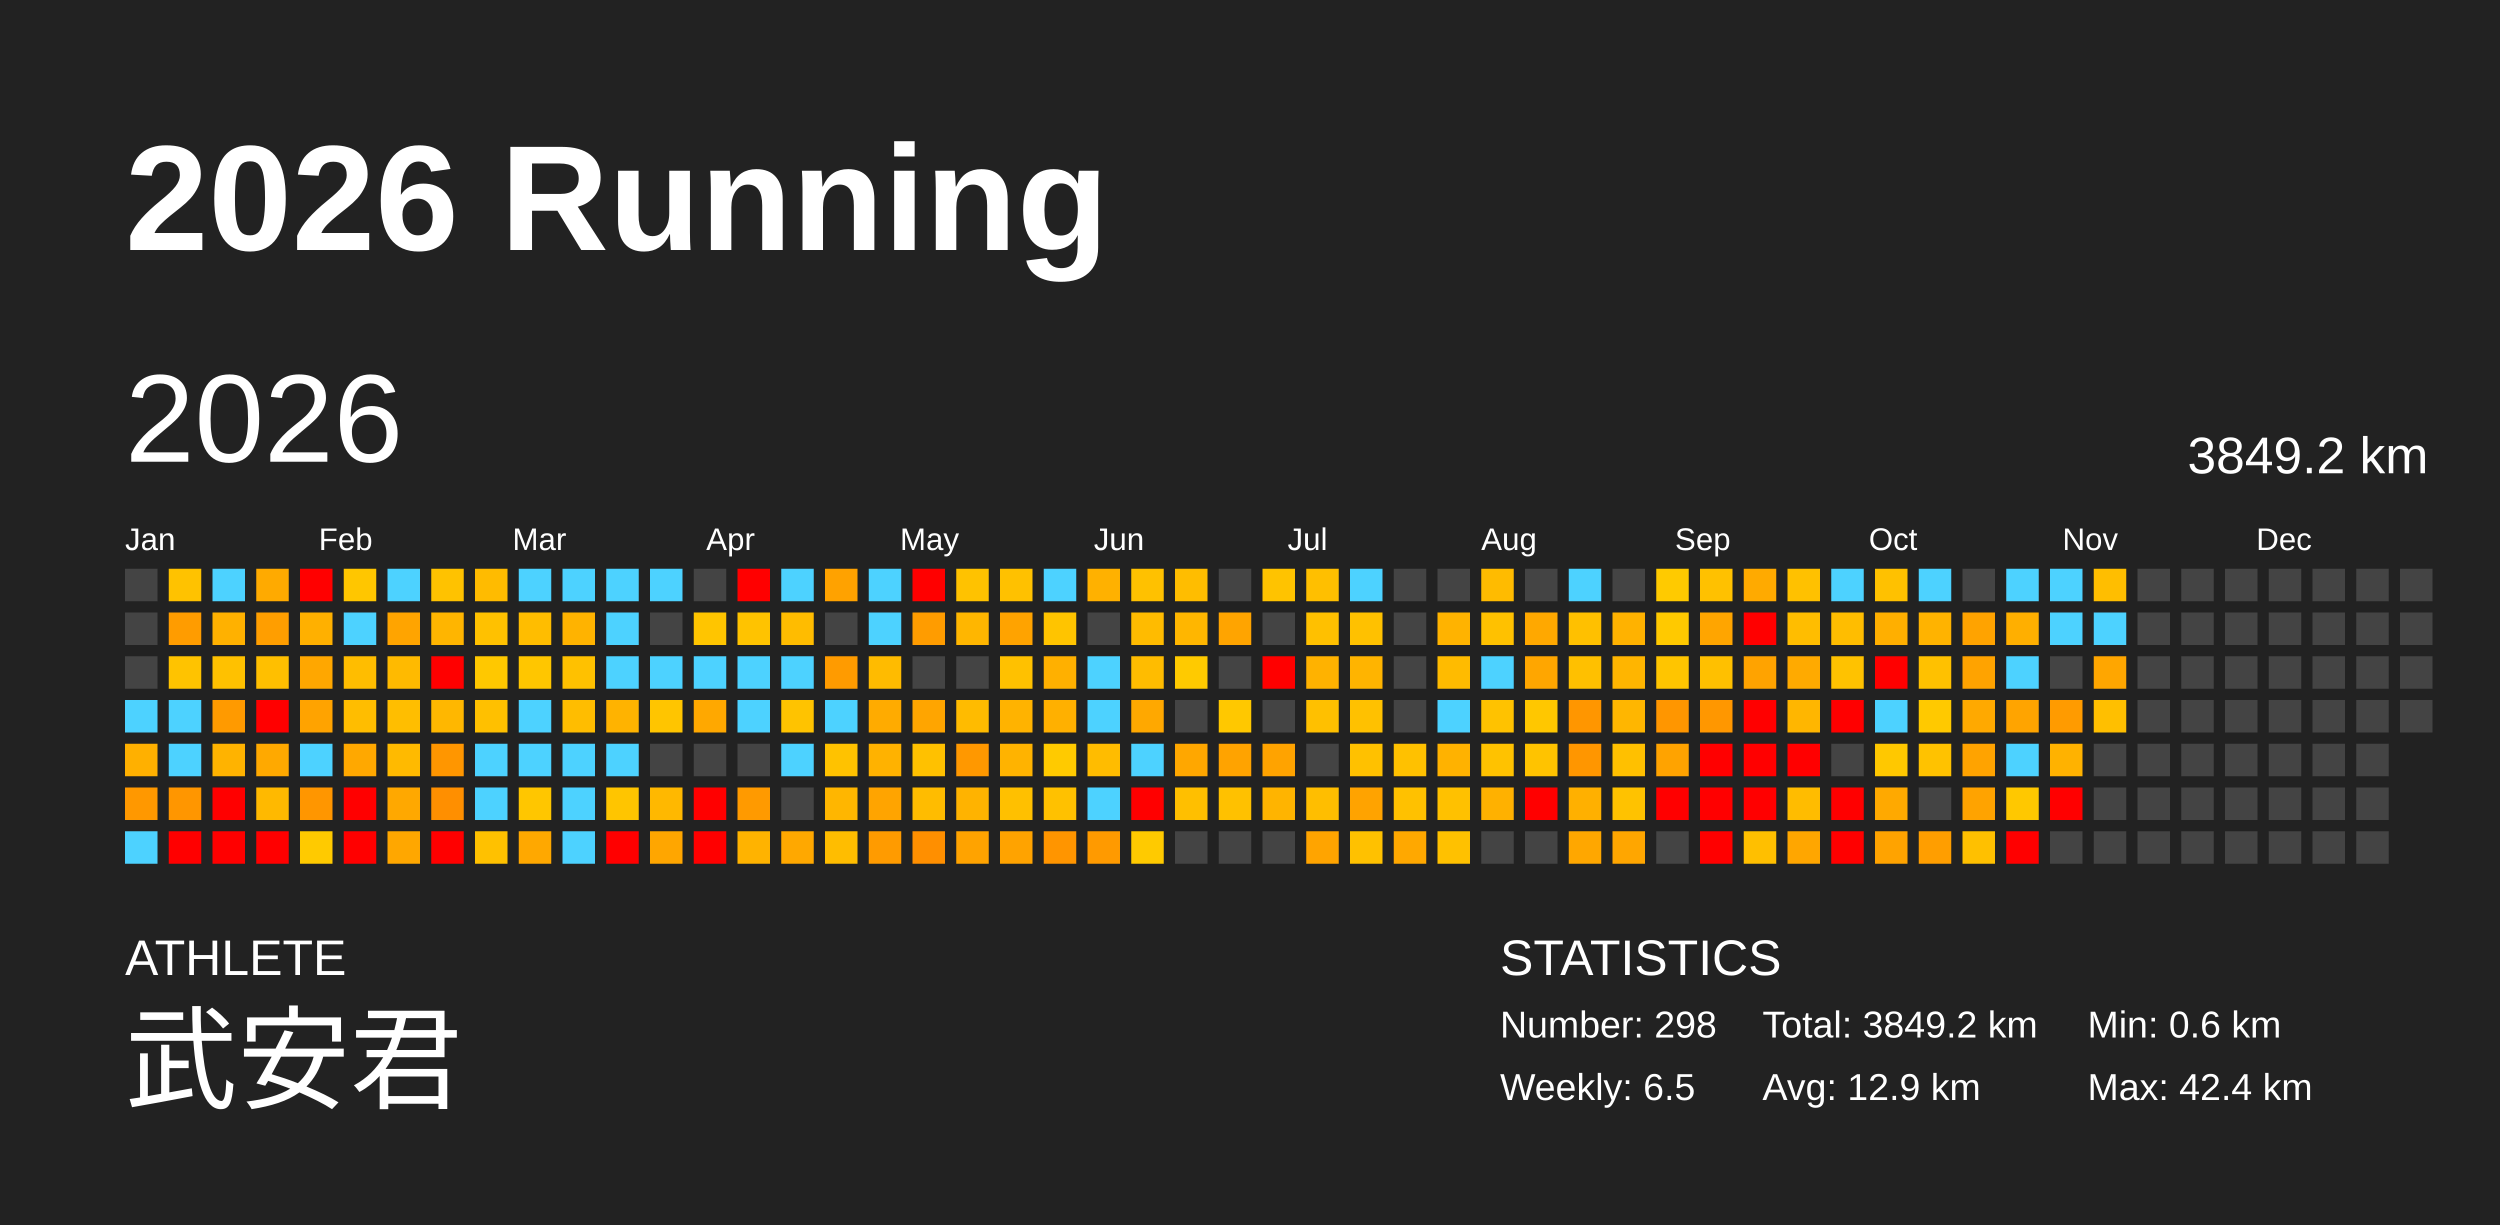
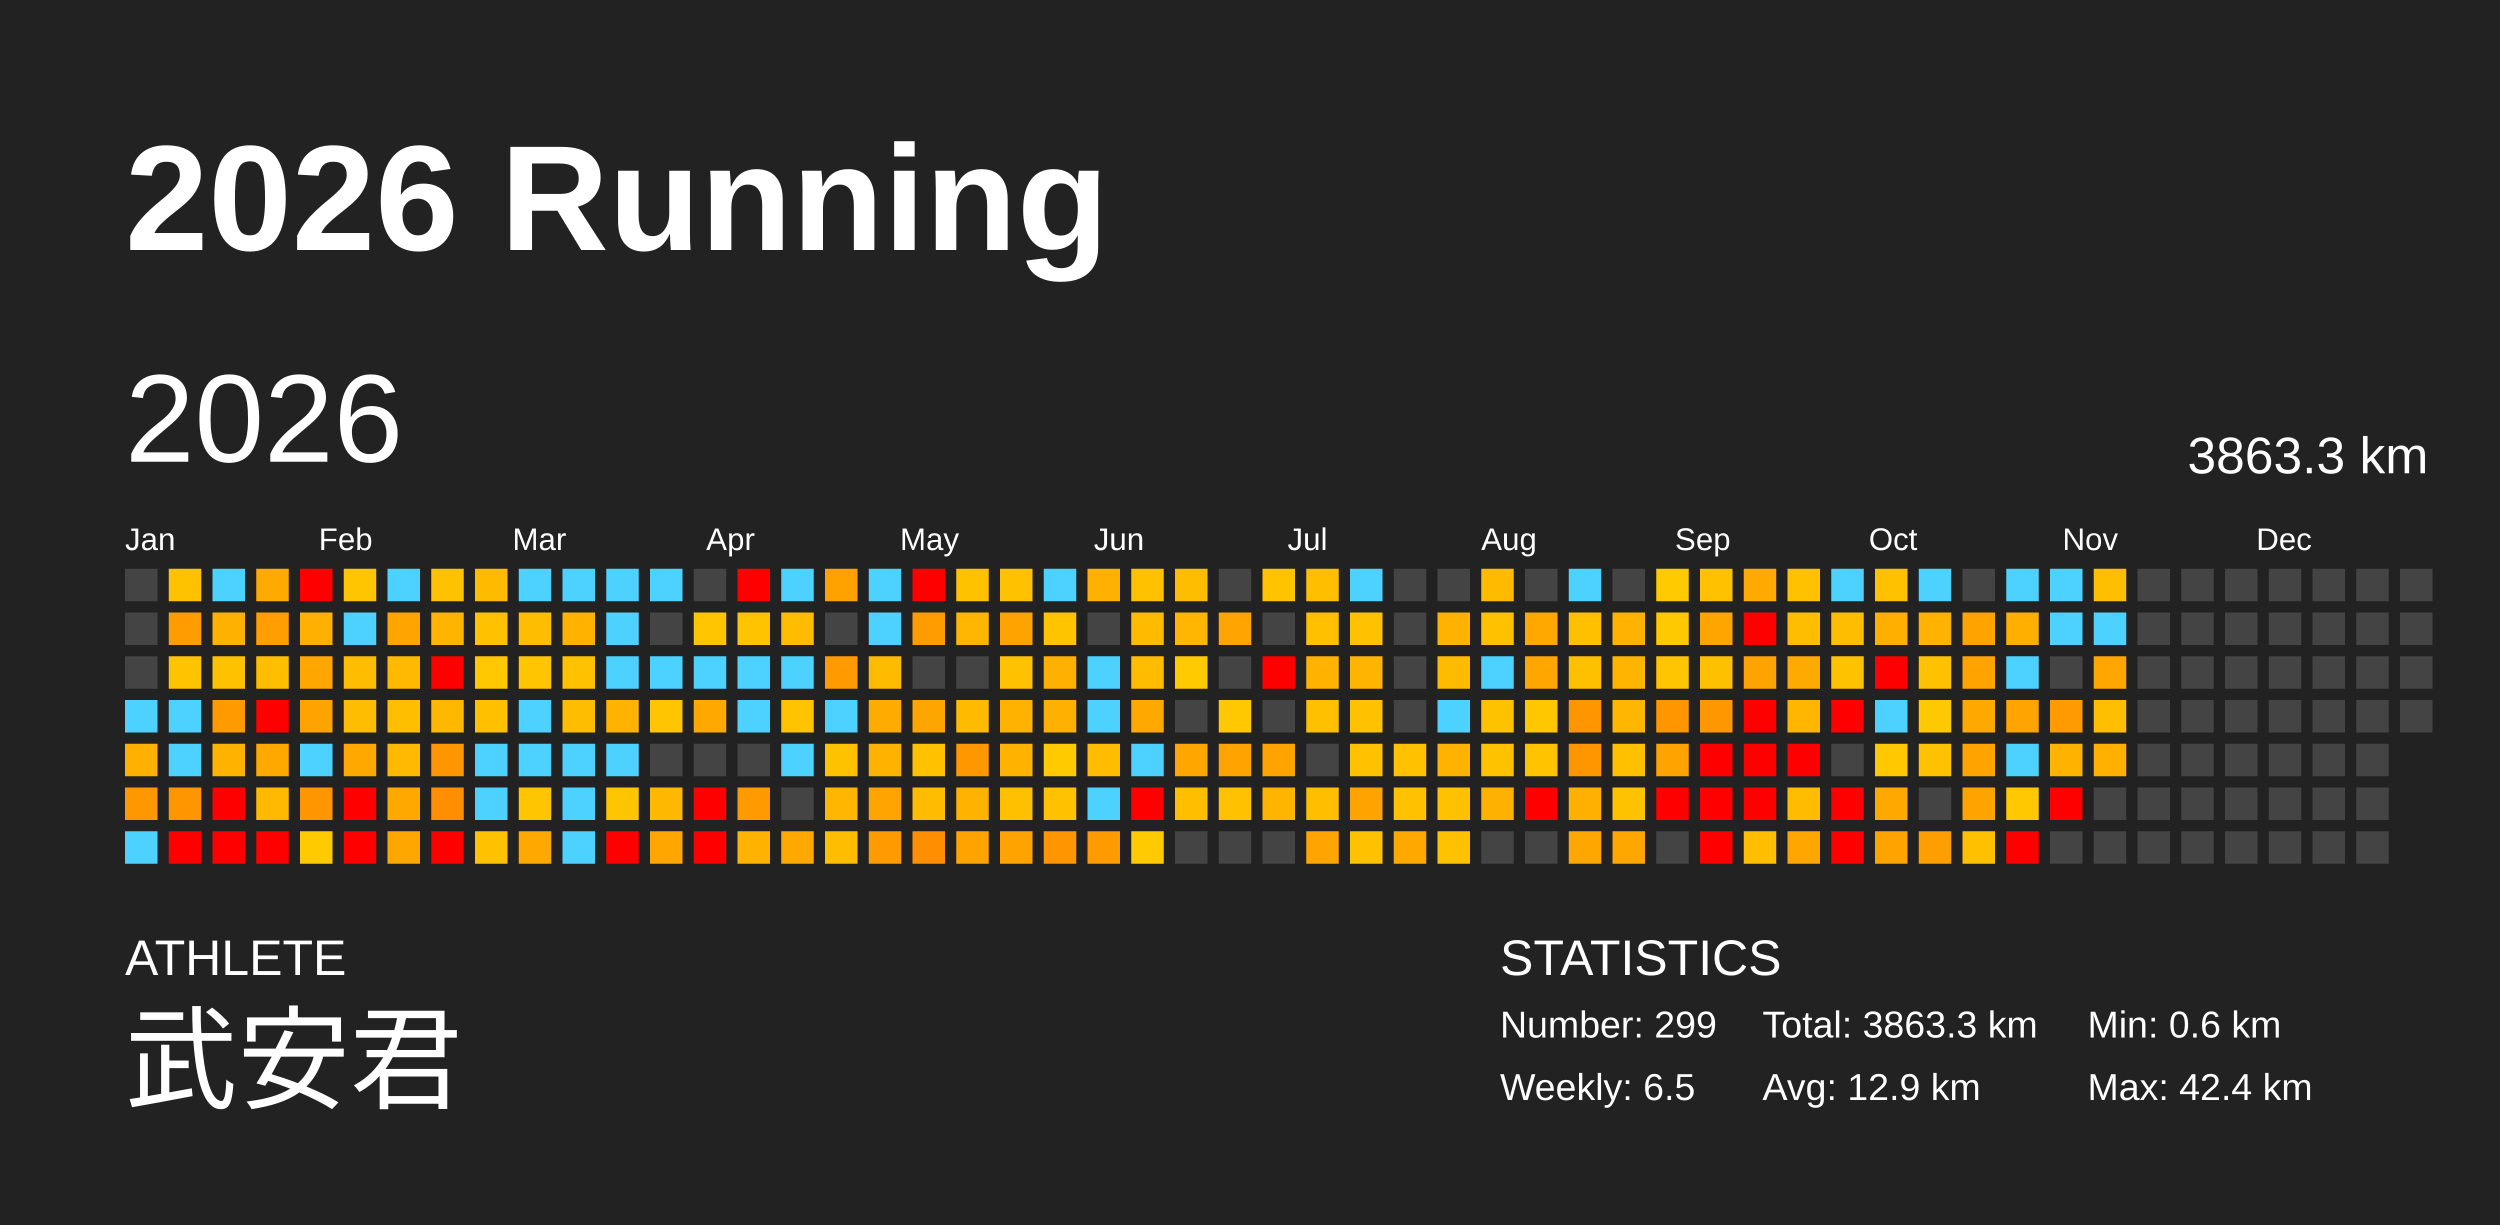
<svg xmlns="http://www.w3.org/2000/svg" baseProfile="full" height="98mm" version="1.1" viewBox="0,0,200,98" width="200mm">
  <defs />
  <rect fill="#222222" height="98" width="200" x="0" y="0" />
  <text fill="#FFFFFF" style="font-size:12px; font-family:Arial; font-weight:bold;" x="10" y="20">2026 Running</text>
  <text fill="#FFFFFF" style="font-size:4px; font-family:Arial" x="10" y="78">ATHLETE</text>
  <text fill="#FFFFFF" style="font-size:9px; font-family:Arial" x="10" y="88">武安君</text>
  <text fill="#FFFFFF" style="font-size:4px; font-family:Arial" x="120" y="78">STATISTICS</text>
-   <text fill="#FFFFFF" style="font-size:3px; font-family:Arial" x="120" y="83">Number: 298</text>
+   <text fill="#FFFFFF" style="font-size:3px; font-family:Arial" x="120" y="83">Number: 299</text>
  <text fill="#FFFFFF" style="font-size:3px; font-family:Arial" x="120" y="88">Weekly: 6.5</text>
-   <text fill="#FFFFFF" style="font-size:3px; font-family:Arial" x="141" y="83">Total: 3849.2 km</text>
+   <text fill="#FFFFFF" style="font-size:3px; font-family:Arial" x="141" y="83">Total: 3863.3 km</text>
  <text fill="#FFFFFF" style="font-size:3px; font-family:Arial" x="141" y="88">Avg: 12.9 km</text>
  <text fill="#FFFFFF" style="font-size:3px; font-family:Arial" x="167" y="83">Min: 0.6 km</text>
  <text fill="#FFFFFF" style="font-size:3px; font-family:Arial" x="167" y="88">Max: 42.4 km</text>
  <text dominant-baseline="hanging" fill="#FFFFFF" style="font-size:10.0px; font-family:Arial;" x="10" y="30">2026</text>
-   <text dominant-baseline="hanging" fill="#FFFFFF" style="font-size:4.125px; font-family:Arial;" x="175" y="35">3849.2 km</text>
+   <text dominant-baseline="hanging" fill="#FFFFFF" style="font-size:4.125px; font-family:Arial;" x="175" y="35">3863.3 km</text>
  <text fill="#FFFFFF" style="font-size:2.5px; font-family:Arial" x="10.0" y="44">Jan</text>
  <text fill="#FFFFFF" style="font-size:2.5px; font-family:Arial" x="25.5" y="44">Feb</text>
  <text fill="#FFFFFF" style="font-size:2.5px; font-family:Arial" x="41.0" y="44">Mar</text>
  <text fill="#FFFFFF" style="font-size:2.5px; font-family:Arial" x="56.5" y="44">Apr</text>
  <text fill="#FFFFFF" style="font-size:2.5px; font-family:Arial" x="72.0" y="44">May</text>
  <text fill="#FFFFFF" style="font-size:2.5px; font-family:Arial" x="87.5" y="44">Jun</text>
  <text fill="#FFFFFF" style="font-size:2.5px; font-family:Arial" x="103.0" y="44">Jul</text>
  <text fill="#FFFFFF" style="font-size:2.5px; font-family:Arial" x="118.5" y="44">Aug</text>
  <text fill="#FFFFFF" style="font-size:2.5px; font-family:Arial" x="134.0" y="44">Sep</text>
  <text fill="#FFFFFF" style="font-size:2.5px; font-family:Arial" x="149.5" y="44">Oct</text>
  <text fill="#FFFFFF" style="font-size:2.5px; font-family:Arial" x="165.0" y="44">Nov</text>
  <text fill="#FFFFFF" style="font-size:2.5px; font-family:Arial" x="180.5" y="44">Dec</text>
  <rect fill="#444444" height="2.6" width="2.6" x="10.0" y="45.5" />
  <rect fill="#444444" height="2.6" width="2.6" x="10.0" y="49.0" />
  <rect fill="#444444" height="2.6" width="2.6" x="10.0" y="52.5" />
  <rect fill="#4dd2ff" height="2.6" width="2.6" x="10.0" y="56.0" />
  <rect fill="#ffb000" height="2.6" width="2.6" x="10.0" y="59.5" />
  <rect fill="#ff9800" height="2.6" width="2.6" x="10.0" y="63.0" />
  <rect fill="#4dd2ff" height="2.6" width="2.6" x="10.0" y="66.5" />
  <rect fill="#ffc200" height="2.6" width="2.6" x="13.5" y="45.5" />
  <rect fill="#ff9c00" height="2.6" width="2.6" x="13.5" y="49.0" />
  <rect fill="#ffc300" height="2.6" width="2.6" x="13.5" y="52.5" />
  <rect fill="#4dd2ff" height="2.6" width="2.6" x="13.5" y="56.0" />
  <rect fill="#4dd2ff" height="2.6" width="2.6" x="13.5" y="59.5" />
  <rect fill="#ff9600" height="2.6" width="2.6" x="13.5" y="63.0" />
  <rect fill="red" height="2.6" width="2.6" x="13.5" y="66.5" />
  <rect fill="#4dd2ff" height="2.6" width="2.6" x="17.0" y="45.5" />
  <rect fill="#ffb100" height="2.6" width="2.6" x="17.0" y="49.0" />
  <rect fill="#ffc100" height="2.6" width="2.6" x="17.0" y="52.5" />
  <rect fill="#ff9a00" height="2.6" width="2.6" x="17.0" y="56.0" />
  <rect fill="#ffb300" height="2.6" width="2.6" x="17.0" y="59.5" />
  <rect fill="red" height="2.6" width="2.6" x="17.0" y="63.0" />
  <rect fill="red" height="2.6" width="2.6" x="17.0" y="66.5" />
  <rect fill="#ffaa00" height="2.6" width="2.6" x="20.5" y="45.5" />
  <rect fill="#ff9e00" height="2.6" width="2.6" x="20.5" y="49.0" />
  <rect fill="#ffbf00" height="2.6" width="2.6" x="20.5" y="52.5" />
  <rect fill="red" height="2.6" width="2.6" x="20.5" y="56.0" />
  <rect fill="#ffa900" height="2.6" width="2.6" x="20.5" y="59.5" />
  <rect fill="#ffb900" height="2.6" width="2.6" x="20.5" y="63.0" />
  <rect fill="red" height="2.6" width="2.6" x="20.5" y="66.5" />
  <rect fill="red" height="2.6" width="2.6" x="24.0" y="45.5" />
  <rect fill="#ffb000" height="2.6" width="2.6" x="24.0" y="49.0" />
  <rect fill="#ffa700" height="2.6" width="2.6" x="24.0" y="52.5" />
  <rect fill="#ffa300" height="2.6" width="2.6" x="24.0" y="56.0" />
  <rect fill="#4dd2ff" height="2.6" width="2.6" x="24.0" y="59.5" />
  <rect fill="#ff9600" height="2.6" width="2.6" x="24.0" y="63.0" />
  <rect fill="#ffca00" height="2.6" width="2.6" x="24.0" y="66.5" />
  <rect fill="#ffc600" height="2.6" width="2.6" x="27.5" y="45.5" />
  <rect fill="#4dd2ff" height="2.6" width="2.6" x="27.5" y="49.0" />
  <rect fill="#ffbd00" height="2.6" width="2.6" x="27.5" y="52.5" />
  <rect fill="#ffbd00" height="2.6" width="2.6" x="27.5" y="56.0" />
  <rect fill="#ffa800" height="2.6" width="2.6" x="27.5" y="59.5" />
  <rect fill="red" height="2.6" width="2.6" x="27.5" y="63.0" />
  <rect fill="red" height="2.6" width="2.6" x="27.5" y="66.5" />
  <rect fill="#4dd2ff" height="2.6" width="2.6" x="31.0" y="45.5" />
  <rect fill="#ffa400" height="2.6" width="2.6" x="31.0" y="49.0" />
  <rect fill="#ffba00" height="2.6" width="2.6" x="31.0" y="52.5" />
  <rect fill="#ffbe00" height="2.6" width="2.6" x="31.0" y="56.0" />
  <rect fill="#ffba00" height="2.6" width="2.6" x="31.0" y="59.5" />
  <rect fill="#ffa800" height="2.6" width="2.6" x="31.0" y="63.0" />
  <rect fill="#ffa700" height="2.6" width="2.6" x="31.0" y="66.5" />
  <rect fill="#ffc200" height="2.6" width="2.6" x="34.5" y="45.5" />
  <rect fill="#ffb500" height="2.6" width="2.6" x="34.5" y="49.0" />
  <rect fill="red" height="2.6" width="2.6" x="34.5" y="52.5" />
  <rect fill="#ffb700" height="2.6" width="2.6" x="34.5" y="56.0" />
  <rect fill="#ff9600" height="2.6" width="2.6" x="34.5" y="59.5" />
  <rect fill="#ff8f00" height="2.6" width="2.6" x="34.5" y="63.0" />
  <rect fill="red" height="2.6" width="2.6" x="34.5" y="66.5" />
  <rect fill="#ffbb00" height="2.6" width="2.6" x="38.0" y="45.5" />
  <rect fill="#ffc100" height="2.6" width="2.6" x="38.0" y="49.0" />
  <rect fill="#ffc800" height="2.6" width="2.6" x="38.0" y="52.5" />
  <rect fill="#ffc000" height="2.6" width="2.6" x="38.0" y="56.0" />
  <rect fill="#4dd2ff" height="2.6" width="2.6" x="38.0" y="59.5" />
  <rect fill="#4dd2ff" height="2.6" width="2.6" x="38.0" y="63.0" />
  <rect fill="#ffc100" height="2.6" width="2.6" x="38.0" y="66.5" />
  <rect fill="#4dd2ff" height="2.6" width="2.6" x="41.5" y="45.5" />
  <rect fill="#ffbd00" height="2.6" width="2.6" x="41.5" y="49.0" />
  <rect fill="#ffc600" height="2.6" width="2.6" x="41.5" y="52.5" />
  <rect fill="#4dd2ff" height="2.6" width="2.6" x="41.5" y="56.0" />
  <rect fill="#4dd2ff" height="2.6" width="2.6" x="41.5" y="59.5" />
  <rect fill="#ffc600" height="2.6" width="2.6" x="41.5" y="63.0" />
  <rect fill="#ffa800" height="2.6" width="2.6" x="41.5" y="66.5" />
  <rect fill="#4dd2ff" height="2.6" width="2.6" x="45.0" y="45.5" />
  <rect fill="#ffb300" height="2.6" width="2.6" x="45.0" y="49.0" />
  <rect fill="#ffc100" height="2.6" width="2.6" x="45.0" y="52.5" />
  <rect fill="#ffbd00" height="2.6" width="2.6" x="45.0" y="56.0" />
  <rect fill="#4dd2ff" height="2.6" width="2.6" x="45.0" y="59.5" />
  <rect fill="#4dd2ff" height="2.6" width="2.6" x="45.0" y="63.0" />
  <rect fill="#4dd2ff" height="2.6" width="2.6" x="45.0" y="66.5" />
  <rect fill="#4dd2ff" height="2.6" width="2.6" x="48.5" y="45.5" />
  <rect fill="#4dd2ff" height="2.6" width="2.6" x="48.5" y="49.0" />
  <rect fill="#4dd2ff" height="2.6" width="2.6" x="48.5" y="52.5" />
  <rect fill="#ffb300" height="2.6" width="2.6" x="48.5" y="56.0" />
  <rect fill="#4dd2ff" height="2.6" width="2.6" x="48.5" y="59.5" />
  <rect fill="#ffc500" height="2.6" width="2.6" x="48.5" y="63.0" />
  <rect fill="red" height="2.6" width="2.6" x="48.5" y="66.5" />
  <rect fill="#4dd2ff" height="2.6" width="2.6" x="52.0" y="45.5" />
  <rect fill="#444444" height="2.6" width="2.6" x="52.0" y="49.0" />
  <rect fill="#4dd2ff" height="2.6" width="2.6" x="52.0" y="52.5" />
  <rect fill="#ffc500" height="2.6" width="2.6" x="52.0" y="56.0" />
  <rect fill="#444444" height="2.6" width="2.6" x="52.0" y="59.5" />
  <rect fill="#ffb800" height="2.6" width="2.6" x="52.0" y="63.0" />
  <rect fill="#ffa600" height="2.6" width="2.6" x="52.0" y="66.5" />
  <rect fill="#444444" height="2.6" width="2.6" x="55.5" y="45.5" />
  <rect fill="#ffc500" height="2.6" width="2.6" x="55.5" y="49.0" />
  <rect fill="#4dd2ff" height="2.6" width="2.6" x="55.5" y="52.5" />
  <rect fill="#ffa800" height="2.6" width="2.6" x="55.5" y="56.0" />
  <rect fill="#444444" height="2.6" width="2.6" x="55.5" y="59.5" />
  <rect fill="red" height="2.6" width="2.6" x="55.5" y="63.0" />
  <rect fill="red" height="2.6" width="2.6" x="55.5" y="66.5" />
  <rect fill="red" height="2.6" width="2.6" x="59.0" y="45.5" />
  <rect fill="#ffc300" height="2.6" width="2.6" x="59.0" y="49.0" />
  <rect fill="#4dd2ff" height="2.6" width="2.6" x="59.0" y="52.5" />
  <rect fill="#4dd2ff" height="2.6" width="2.6" x="59.0" y="56.0" />
  <rect fill="#444444" height="2.6" width="2.6" x="59.0" y="59.5" />
  <rect fill="#ff9a00" height="2.6" width="2.6" x="59.0" y="63.0" />
  <rect fill="#ffb300" height="2.6" width="2.6" x="59.0" y="66.5" />
  <rect fill="#4dd2ff" height="2.6" width="2.6" x="62.5" y="45.5" />
  <rect fill="#ffbc00" height="2.6" width="2.6" x="62.5" y="49.0" />
  <rect fill="#4dd2ff" height="2.6" width="2.6" x="62.5" y="52.5" />
  <rect fill="#ffc300" height="2.6" width="2.6" x="62.5" y="56.0" />
  <rect fill="#4dd2ff" height="2.6" width="2.6" x="62.5" y="59.5" />
  <rect fill="#444444" height="2.6" width="2.6" x="62.5" y="63.0" />
  <rect fill="#ffa800" height="2.6" width="2.6" x="62.5" y="66.5" />
  <rect fill="#ffa200" height="2.6" width="2.6" x="66.0" y="45.5" />
  <rect fill="#444444" height="2.6" width="2.6" x="66.0" y="49.0" />
  <rect fill="#ff9b00" height="2.6" width="2.6" x="66.0" y="52.5" />
  <rect fill="#4dd2ff" height="2.6" width="2.6" x="66.0" y="56.0" />
  <rect fill="#ffc200" height="2.6" width="2.6" x="66.0" y="59.5" />
  <rect fill="#ffb600" height="2.6" width="2.6" x="66.0" y="63.0" />
  <rect fill="#ffbd00" height="2.6" width="2.6" x="66.0" y="66.5" />
  <rect fill="#4dd2ff" height="2.6" width="2.6" x="69.5" y="45.5" />
  <rect fill="#4dd2ff" height="2.6" width="2.6" x="69.5" y="49.0" />
  <rect fill="#ffbb00" height="2.6" width="2.6" x="69.5" y="52.5" />
  <rect fill="#ffab00" height="2.6" width="2.6" x="69.5" y="56.0" />
  <rect fill="#ffb200" height="2.6" width="2.6" x="69.5" y="59.5" />
  <rect fill="#ffa400" height="2.6" width="2.6" x="69.5" y="63.0" />
  <rect fill="#ff9b00" height="2.6" width="2.6" x="69.5" y="66.5" />
  <rect fill="red" height="2.6" width="2.6" x="73.0" y="45.5" />
  <rect fill="#ff9c00" height="2.6" width="2.6" x="73.0" y="49.0" />
  <rect fill="#444444" height="2.6" width="2.6" x="73.0" y="52.5" />
  <rect fill="#ffa500" height="2.6" width="2.6" x="73.0" y="56.0" />
  <rect fill="#ffc100" height="2.6" width="2.6" x="73.0" y="59.5" />
  <rect fill="#ffbc00" height="2.6" width="2.6" x="73.0" y="63.0" />
  <rect fill="#ff8f00" height="2.6" width="2.6" x="73.0" y="66.5" />
  <rect fill="#ffc200" height="2.6" width="2.6" x="76.5" y="45.5" />
  <rect fill="#ffb600" height="2.6" width="2.6" x="76.5" y="49.0" />
  <rect fill="#444444" height="2.6" width="2.6" x="76.5" y="52.5" />
  <rect fill="#ffbb00" height="2.6" width="2.6" x="76.5" y="56.0" />
  <rect fill="#ff9800" height="2.6" width="2.6" x="76.5" y="59.5" />
  <rect fill="#ffb300" height="2.6" width="2.6" x="76.5" y="63.0" />
  <rect fill="#ffa300" height="2.6" width="2.6" x="76.5" y="66.5" />
  <rect fill="#ffc100" height="2.6" width="2.6" x="80.0" y="45.5" />
  <rect fill="#ffa300" height="2.6" width="2.6" x="80.0" y="49.0" />
  <rect fill="#ffc100" height="2.6" width="2.6" x="80.0" y="52.5" />
  <rect fill="#ffb300" height="2.6" width="2.6" x="80.0" y="56.0" />
  <rect fill="#ffb300" height="2.6" width="2.6" x="80.0" y="59.5" />
  <rect fill="#ffc000" height="2.6" width="2.6" x="80.0" y="63.0" />
  <rect fill="#ffa300" height="2.6" width="2.6" x="80.0" y="66.5" />
  <rect fill="#4dd2ff" height="2.6" width="2.6" x="83.5" y="45.5" />
  <rect fill="#ffc400" height="2.6" width="2.6" x="83.5" y="49.0" />
  <rect fill="#ffb000" height="2.6" width="2.6" x="83.5" y="52.5" />
  <rect fill="#ffb000" height="2.6" width="2.6" x="83.5" y="56.0" />
  <rect fill="#ffca00" height="2.6" width="2.6" x="83.5" y="59.5" />
  <rect fill="#ffc100" height="2.6" width="2.6" x="83.5" y="63.0" />
  <rect fill="#ff9500" height="2.6" width="2.6" x="83.5" y="66.5" />
  <rect fill="#ffb100" height="2.6" width="2.6" x="87.0" y="45.5" />
  <rect fill="#444444" height="2.6" width="2.6" x="87.0" y="49.0" />
  <rect fill="#4dd2ff" height="2.6" width="2.6" x="87.0" y="52.5" />
  <rect fill="#4dd2ff" height="2.6" width="2.6" x="87.0" y="56.0" />
  <rect fill="#ffbc00" height="2.6" width="2.6" x="87.0" y="59.5" />
  <rect fill="#4dd2ff" height="2.6" width="2.6" x="87.0" y="63.0" />
  <rect fill="#ff9a00" height="2.6" width="2.6" x="87.0" y="66.5" />
  <rect fill="#ffc100" height="2.6" width="2.6" x="90.5" y="45.5" />
  <rect fill="#ffbb00" height="2.6" width="2.6" x="90.5" y="49.0" />
  <rect fill="#ffbc00" height="2.6" width="2.6" x="90.5" y="52.5" />
  <rect fill="#ffa800" height="2.6" width="2.6" x="90.5" y="56.0" />
  <rect fill="#4dd2ff" height="2.6" width="2.6" x="90.5" y="59.5" />
  <rect fill="red" height="2.6" width="2.6" x="90.5" y="63.0" />
  <rect fill="#ffca00" height="2.6" width="2.6" x="90.5" y="66.5" />
  <rect fill="#ffbd00" height="2.6" width="2.6" x="94.0" y="45.5" />
  <rect fill="#ffb600" height="2.6" width="2.6" x="94.0" y="49.0" />
  <rect fill="#ffca00" height="2.6" width="2.6" x="94.0" y="52.5" />
  <rect fill="#444444" height="2.6" width="2.6" x="94.0" y="56.0" />
  <rect fill="#ffa700" height="2.6" width="2.6" x="94.0" y="59.5" />
  <rect fill="#ffbf00" height="2.6" width="2.6" x="94.0" y="63.0" />
  <rect fill="#444444" height="2.6" width="2.6" x="94.0" y="66.5" />
  <rect fill="#444444" height="2.6" width="2.6" x="97.5" y="45.5" />
  <rect fill="#ffa400" height="2.6" width="2.6" x="97.5" y="49.0" />
  <rect fill="#444444" height="2.6" width="2.6" x="97.5" y="52.5" />
  <rect fill="#ffc800" height="2.6" width="2.6" x="97.5" y="56.0" />
  <rect fill="#ffa300" height="2.6" width="2.6" x="97.5" y="59.5" />
  <rect fill="#ffc100" height="2.6" width="2.6" x="97.5" y="63.0" />
  <rect fill="#444444" height="2.6" width="2.6" x="97.5" y="66.5" />
  <rect fill="#ffc300" height="2.6" width="2.6" x="101.0" y="45.5" />
  <rect fill="#444444" height="2.6" width="2.6" x="101.0" y="49.0" />
  <rect fill="red" height="2.6" width="2.6" x="101.0" y="52.5" />
  <rect fill="#444444" height="2.6" width="2.6" x="101.0" y="56.0" />
  <rect fill="#ffa300" height="2.6" width="2.6" x="101.0" y="59.5" />
  <rect fill="#ffb400" height="2.6" width="2.6" x="101.0" y="63.0" />
  <rect fill="#444444" height="2.6" width="2.6" x="101.0" y="66.5" />
  <rect fill="#ffbf00" height="2.6" width="2.6" x="104.5" y="45.5" />
  <rect fill="#ffc000" height="2.6" width="2.6" x="104.5" y="49.0" />
  <rect fill="#ffb200" height="2.6" width="2.6" x="104.5" y="52.5" />
  <rect fill="#ffc000" height="2.6" width="2.6" x="104.5" y="56.0" />
  <rect fill="#444444" height="2.6" width="2.6" x="104.5" y="59.5" />
  <rect fill="#ffbe00" height="2.6" width="2.6" x="104.5" y="63.0" />
  <rect fill="#ffa400" height="2.6" width="2.6" x="104.5" y="66.5" />
  <rect fill="#4dd2ff" height="2.6" width="2.6" x="108.0" y="45.5" />
  <rect fill="#ffc100" height="2.6" width="2.6" x="108.0" y="49.0" />
  <rect fill="#ffb400" height="2.6" width="2.6" x="108.0" y="52.5" />
  <rect fill="#ffc100" height="2.6" width="2.6" x="108.0" y="56.0" />
  <rect fill="#ffc100" height="2.6" width="2.6" x="108.0" y="59.5" />
  <rect fill="#ffa300" height="2.6" width="2.6" x="108.0" y="63.0" />
  <rect fill="#ffc100" height="2.6" width="2.6" x="108.0" y="66.5" />
  <rect fill="#444444" height="2.6" width="2.6" x="111.5" y="45.5" />
  <rect fill="#444444" height="2.6" width="2.6" x="111.5" y="49.0" />
  <rect fill="#444444" height="2.6" width="2.6" x="111.5" y="52.5" />
  <rect fill="#444444" height="2.6" width="2.6" x="111.5" y="56.0" />
  <rect fill="#ffc100" height="2.6" width="2.6" x="111.5" y="59.5" />
  <rect fill="#ffc100" height="2.6" width="2.6" x="111.5" y="63.0" />
  <rect fill="#ffa800" height="2.6" width="2.6" x="111.5" y="66.5" />
  <rect fill="#444444" height="2.6" width="2.6" x="115.0" y="45.5" />
  <rect fill="#ffb300" height="2.6" width="2.6" x="115.0" y="49.0" />
  <rect fill="#ffbb00" height="2.6" width="2.6" x="115.0" y="52.5" />
  <rect fill="#4dd2ff" height="2.6" width="2.6" x="115.0" y="56.0" />
  <rect fill="#ffb200" height="2.6" width="2.6" x="115.0" y="59.5" />
  <rect fill="#ffc100" height="2.6" width="2.6" x="115.0" y="63.0" />
  <rect fill="#ffc100" height="2.6" width="2.6" x="115.0" y="66.5" />
  <rect fill="#ffbb00" height="2.6" width="2.6" x="118.5" y="45.5" />
  <rect fill="#ffc100" height="2.6" width="2.6" x="118.5" y="49.0" />
  <rect fill="#4dd2ff" height="2.6" width="2.6" x="118.5" y="52.5" />
  <rect fill="#ffc200" height="2.6" width="2.6" x="118.5" y="56.0" />
  <rect fill="#ffc200" height="2.6" width="2.6" x="118.5" y="59.5" />
  <rect fill="#ffb100" height="2.6" width="2.6" x="118.5" y="63.0" />
  <rect fill="#444444" height="2.6" width="2.6" x="118.5" y="66.5" />
  <rect fill="#444444" height="2.6" width="2.6" x="122.0" y="45.5" />
  <rect fill="#ffa800" height="2.6" width="2.6" x="122.0" y="49.0" />
  <rect fill="#ffa600" height="2.6" width="2.6" x="122.0" y="52.5" />
  <rect fill="#ffc700" height="2.6" width="2.6" x="122.0" y="56.0" />
  <rect fill="#ffc300" height="2.6" width="2.6" x="122.0" y="59.5" />
  <rect fill="red" height="2.6" width="2.6" x="122.0" y="63.0" />
  <rect fill="#444444" height="2.6" width="2.6" x="122.0" y="66.5" />
  <rect fill="#4dd2ff" height="2.6" width="2.6" x="125.5" y="45.5" />
  <rect fill="#ffc000" height="2.6" width="2.6" x="125.5" y="49.0" />
  <rect fill="#ffc000" height="2.6" width="2.6" x="125.5" y="52.5" />
  <rect fill="#ff9600" height="2.6" width="2.6" x="125.5" y="56.0" />
  <rect fill="#ff9600" height="2.6" width="2.6" x="125.5" y="59.5" />
  <rect fill="#ffb000" height="2.6" width="2.6" x="125.5" y="63.0" />
  <rect fill="#ffa700" height="2.6" width="2.6" x="125.5" y="66.5" />
  <rect fill="#444444" height="2.6" width="2.6" x="129.0" y="45.5" />
  <rect fill="#ffb200" height="2.6" width="2.6" x="129.0" y="49.0" />
  <rect fill="#ffb500" height="2.6" width="2.6" x="129.0" y="52.5" />
  <rect fill="#ffb600" height="2.6" width="2.6" x="129.0" y="56.0" />
  <rect fill="#ffc000" height="2.6" width="2.6" x="129.0" y="59.5" />
  <rect fill="#ffc200" height="2.6" width="2.6" x="129.0" y="63.0" />
  <rect fill="#ffa600" height="2.6" width="2.6" x="129.0" y="66.5" />
  <rect fill="#ffca00" height="2.6" width="2.6" x="132.5" y="45.5" />
  <rect fill="#ffc900" height="2.6" width="2.6" x="132.5" y="49.0" />
  <rect fill="#ffc500" height="2.6" width="2.6" x="132.5" y="52.5" />
  <rect fill="#ff9600" height="2.6" width="2.6" x="132.5" y="56.0" />
  <rect fill="#ffa300" height="2.6" width="2.6" x="132.5" y="59.5" />
  <rect fill="red" height="2.6" width="2.6" x="132.5" y="63.0" />
  <rect fill="#444444" height="2.6" width="2.6" x="132.5" y="66.5" />
  <rect fill="#ffc100" height="2.6" width="2.6" x="136.0" y="45.5" />
  <rect fill="#ffa500" height="2.6" width="2.6" x="136.0" y="49.0" />
  <rect fill="#ffc000" height="2.6" width="2.6" x="136.0" y="52.5" />
  <rect fill="#ff9700" height="2.6" width="2.6" x="136.0" y="56.0" />
  <rect fill="red" height="2.6" width="2.6" x="136.0" y="59.5" />
  <rect fill="red" height="2.6" width="2.6" x="136.0" y="63.0" />
  <rect fill="red" height="2.6" width="2.6" x="136.0" y="66.5" />
  <rect fill="#ffaa00" height="2.6" width="2.6" x="139.5" y="45.5" />
  <rect fill="red" height="2.6" width="2.6" x="139.5" y="49.0" />
  <rect fill="#ffa300" height="2.6" width="2.6" x="139.5" y="52.5" />
  <rect fill="red" height="2.6" width="2.6" x="139.5" y="56.0" />
  <rect fill="red" height="2.6" width="2.6" x="139.5" y="59.5" />
  <rect fill="red" height="2.6" width="2.6" x="139.5" y="63.0" />
  <rect fill="#ffbf00" height="2.6" width="2.6" x="139.5" y="66.5" />
  <rect fill="#ffc100" height="2.6" width="2.6" x="143.0" y="45.5" />
  <rect fill="#ffbd00" height="2.6" width="2.6" x="143.0" y="49.0" />
  <rect fill="#ffaa00" height="2.6" width="2.6" x="143.0" y="52.5" />
  <rect fill="#ffb600" height="2.6" width="2.6" x="143.0" y="56.0" />
  <rect fill="red" height="2.6" width="2.6" x="143.0" y="59.5" />
  <rect fill="#ffbc00" height="2.6" width="2.6" x="143.0" y="63.0" />
  <rect fill="#ffa600" height="2.6" width="2.6" x="143.0" y="66.5" />
  <rect fill="#4dd2ff" height="2.6" width="2.6" x="146.5" y="45.5" />
  <rect fill="#ffbd00" height="2.6" width="2.6" x="146.5" y="49.0" />
  <rect fill="#ffc200" height="2.6" width="2.6" x="146.5" y="52.5" />
  <rect fill="red" height="2.6" width="2.6" x="146.5" y="56.0" />
  <rect fill="#444444" height="2.6" width="2.6" x="146.5" y="59.5" />
  <rect fill="red" height="2.6" width="2.6" x="146.5" y="63.0" />
  <rect fill="red" height="2.6" width="2.6" x="146.5" y="66.5" />
  <rect fill="#ffc100" height="2.6" width="2.6" x="150.0" y="45.5" />
  <rect fill="#ffaf00" height="2.6" width="2.6" x="150.0" y="49.0" />
  <rect fill="red" height="2.6" width="2.6" x="150.0" y="52.5" />
  <rect fill="#4dd2ff" height="2.6" width="2.6" x="150.0" y="56.0" />
  <rect fill="#ffc800" height="2.6" width="2.6" x="150.0" y="59.5" />
  <rect fill="#ffa900" height="2.6" width="2.6" x="150.0" y="63.0" />
  <rect fill="#ffa300" height="2.6" width="2.6" x="150.0" y="66.5" />
  <rect fill="#4dd2ff" height="2.6" width="2.6" x="153.5" y="45.5" />
  <rect fill="#ffb300" height="2.6" width="2.6" x="153.5" y="49.0" />
  <rect fill="#ffc100" height="2.6" width="2.6" x="153.5" y="52.5" />
  <rect fill="#ffc900" height="2.6" width="2.6" x="153.5" y="56.0" />
  <rect fill="#ffc200" height="2.6" width="2.6" x="153.5" y="59.5" />
  <rect fill="#444444" height="2.6" width="2.6" x="153.5" y="63.0" />
  <rect fill="#ff9e00" height="2.6" width="2.6" x="153.5" y="66.5" />
  <rect fill="#444444" height="2.6" width="2.6" x="157.0" y="45.5" />
  <rect fill="#ffa300" height="2.6" width="2.6" x="157.0" y="49.0" />
  <rect fill="#ffa300" height="2.6" width="2.6" x="157.0" y="52.5" />
  <rect fill="#ffa900" height="2.6" width="2.6" x="157.0" y="56.0" />
  <rect fill="#ffa300" height="2.6" width="2.6" x="157.0" y="59.5" />
  <rect fill="#ffa300" height="2.6" width="2.6" x="157.0" y="63.0" />
  <rect fill="#ffc000" height="2.6" width="2.6" x="157.0" y="66.5" />
  <rect fill="#4dd2ff" height="2.6" width="2.6" x="160.5" y="45.5" />
  <rect fill="#ffaf00" height="2.6" width="2.6" x="160.5" y="49.0" />
  <rect fill="#4dd2ff" height="2.6" width="2.6" x="160.5" y="52.5" />
  <rect fill="#ffa400" height="2.6" width="2.6" x="160.5" y="56.0" />
  <rect fill="#4dd2ff" height="2.6" width="2.6" x="160.5" y="59.5" />
  <rect fill="#ffc800" height="2.6" width="2.6" x="160.5" y="63.0" />
  <rect fill="red" height="2.6" width="2.6" x="160.5" y="66.5" />
  <rect fill="#4dd2ff" height="2.6" width="2.6" x="164.0" y="45.5" />
  <rect fill="#4dd2ff" height="2.6" width="2.6" x="164.0" y="49.0" />
  <rect fill="#444444" height="2.6" width="2.6" x="164.0" y="52.5" />
  <rect fill="#ff9b00" height="2.6" width="2.6" x="164.0" y="56.0" />
  <rect fill="#ffb200" height="2.6" width="2.6" x="164.0" y="59.5" />
  <rect fill="red" height="2.6" width="2.6" x="164.0" y="63.0" />
  <rect fill="#444444" height="2.6" width="2.6" x="164.0" y="66.5" />
  <rect fill="#ffbe00" height="2.6" width="2.6" x="167.5" y="45.5" />
  <rect fill="#4dd2ff" height="2.6" width="2.6" x="167.5" y="49.0" />
  <rect fill="#ffa600" height="2.6" width="2.6" x="167.5" y="52.5" />
  <rect fill="#ffbf00" height="2.6" width="2.6" x="167.5" y="56.0" />
-   <rect fill="#444444" height="2.6" width="2.6" x="167.5" y="59.5" />
+   <rect fill="#ffb000" height="2.6" width="2.6" x="167.5" y="59.5" />
  <rect fill="#444444" height="2.6" width="2.6" x="167.5" y="63.0" />
  <rect fill="#444444" height="2.6" width="2.6" x="167.5" y="66.5" />
  <rect fill="#444444" height="2.6" width="2.6" x="171.0" y="45.5" />
  <rect fill="#444444" height="2.6" width="2.6" x="171.0" y="49.0" />
  <rect fill="#444444" height="2.6" width="2.6" x="171.0" y="52.5" />
  <rect fill="#444444" height="2.6" width="2.6" x="171.0" y="56.0" />
  <rect fill="#444444" height="2.6" width="2.6" x="171.0" y="59.5" />
  <rect fill="#444444" height="2.6" width="2.6" x="171.0" y="63.0" />
  <rect fill="#444444" height="2.6" width="2.6" x="171.0" y="66.5" />
  <rect fill="#444444" height="2.6" width="2.6" x="174.5" y="45.5" />
  <rect fill="#444444" height="2.6" width="2.6" x="174.5" y="49.0" />
  <rect fill="#444444" height="2.6" width="2.6" x="174.5" y="52.5" />
  <rect fill="#444444" height="2.6" width="2.6" x="174.5" y="56.0" />
  <rect fill="#444444" height="2.6" width="2.6" x="174.5" y="59.5" />
  <rect fill="#444444" height="2.6" width="2.6" x="174.5" y="63.0" />
  <rect fill="#444444" height="2.6" width="2.6" x="174.5" y="66.5" />
  <rect fill="#444444" height="2.6" width="2.6" x="178.0" y="45.5" />
  <rect fill="#444444" height="2.6" width="2.6" x="178.0" y="49.0" />
  <rect fill="#444444" height="2.6" width="2.6" x="178.0" y="52.5" />
  <rect fill="#444444" height="2.6" width="2.6" x="178.0" y="56.0" />
  <rect fill="#444444" height="2.6" width="2.6" x="178.0" y="59.5" />
  <rect fill="#444444" height="2.6" width="2.6" x="178.0" y="63.0" />
  <rect fill="#444444" height="2.6" width="2.6" x="178.0" y="66.5" />
  <rect fill="#444444" height="2.6" width="2.6" x="181.5" y="45.5" />
  <rect fill="#444444" height="2.6" width="2.6" x="181.5" y="49.0" />
  <rect fill="#444444" height="2.6" width="2.6" x="181.5" y="52.5" />
  <rect fill="#444444" height="2.6" width="2.6" x="181.5" y="56.0" />
  <rect fill="#444444" height="2.6" width="2.6" x="181.5" y="59.5" />
  <rect fill="#444444" height="2.6" width="2.6" x="181.5" y="63.0" />
  <rect fill="#444444" height="2.6" width="2.6" x="181.5" y="66.5" />
  <rect fill="#444444" height="2.6" width="2.6" x="185.0" y="45.5" />
  <rect fill="#444444" height="2.6" width="2.6" x="185.0" y="49.0" />
  <rect fill="#444444" height="2.6" width="2.6" x="185.0" y="52.5" />
  <rect fill="#444444" height="2.6" width="2.6" x="185.0" y="56.0" />
  <rect fill="#444444" height="2.6" width="2.6" x="185.0" y="59.5" />
  <rect fill="#444444" height="2.6" width="2.6" x="185.0" y="63.0" />
  <rect fill="#444444" height="2.6" width="2.6" x="185.0" y="66.5" />
  <rect fill="#444444" height="2.6" width="2.6" x="188.5" y="45.5" />
  <rect fill="#444444" height="2.6" width="2.6" x="188.5" y="49.0" />
  <rect fill="#444444" height="2.6" width="2.6" x="188.5" y="52.5" />
  <rect fill="#444444" height="2.6" width="2.6" x="188.5" y="56.0" />
  <rect fill="#444444" height="2.6" width="2.6" x="188.5" y="59.5" />
  <rect fill="#444444" height="2.6" width="2.6" x="188.5" y="63.0" />
  <rect fill="#444444" height="2.6" width="2.6" x="188.5" y="66.5" />
  <rect fill="#444444" height="2.6" width="2.6" x="192.0" y="45.5" />
  <rect fill="#444444" height="2.6" width="2.6" x="192.0" y="49.0" />
  <rect fill="#444444" height="2.6" width="2.6" x="192.0" y="52.5" />
  <rect fill="#444444" height="2.6" width="2.6" x="192.0" y="56.0" />
</svg>
